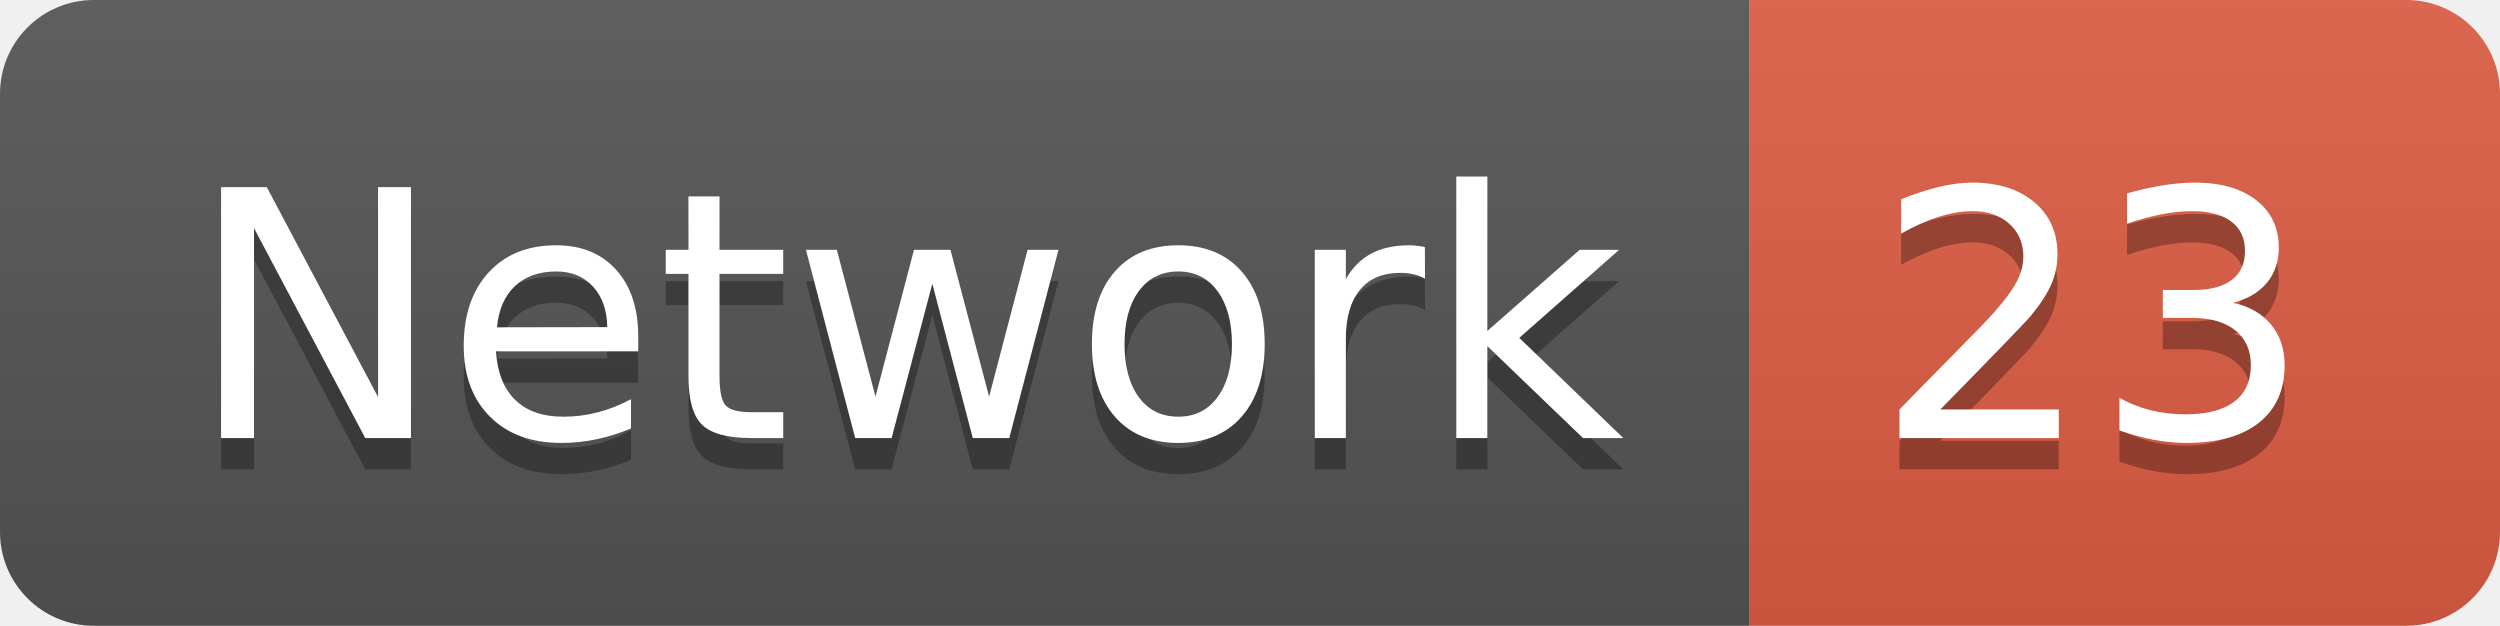
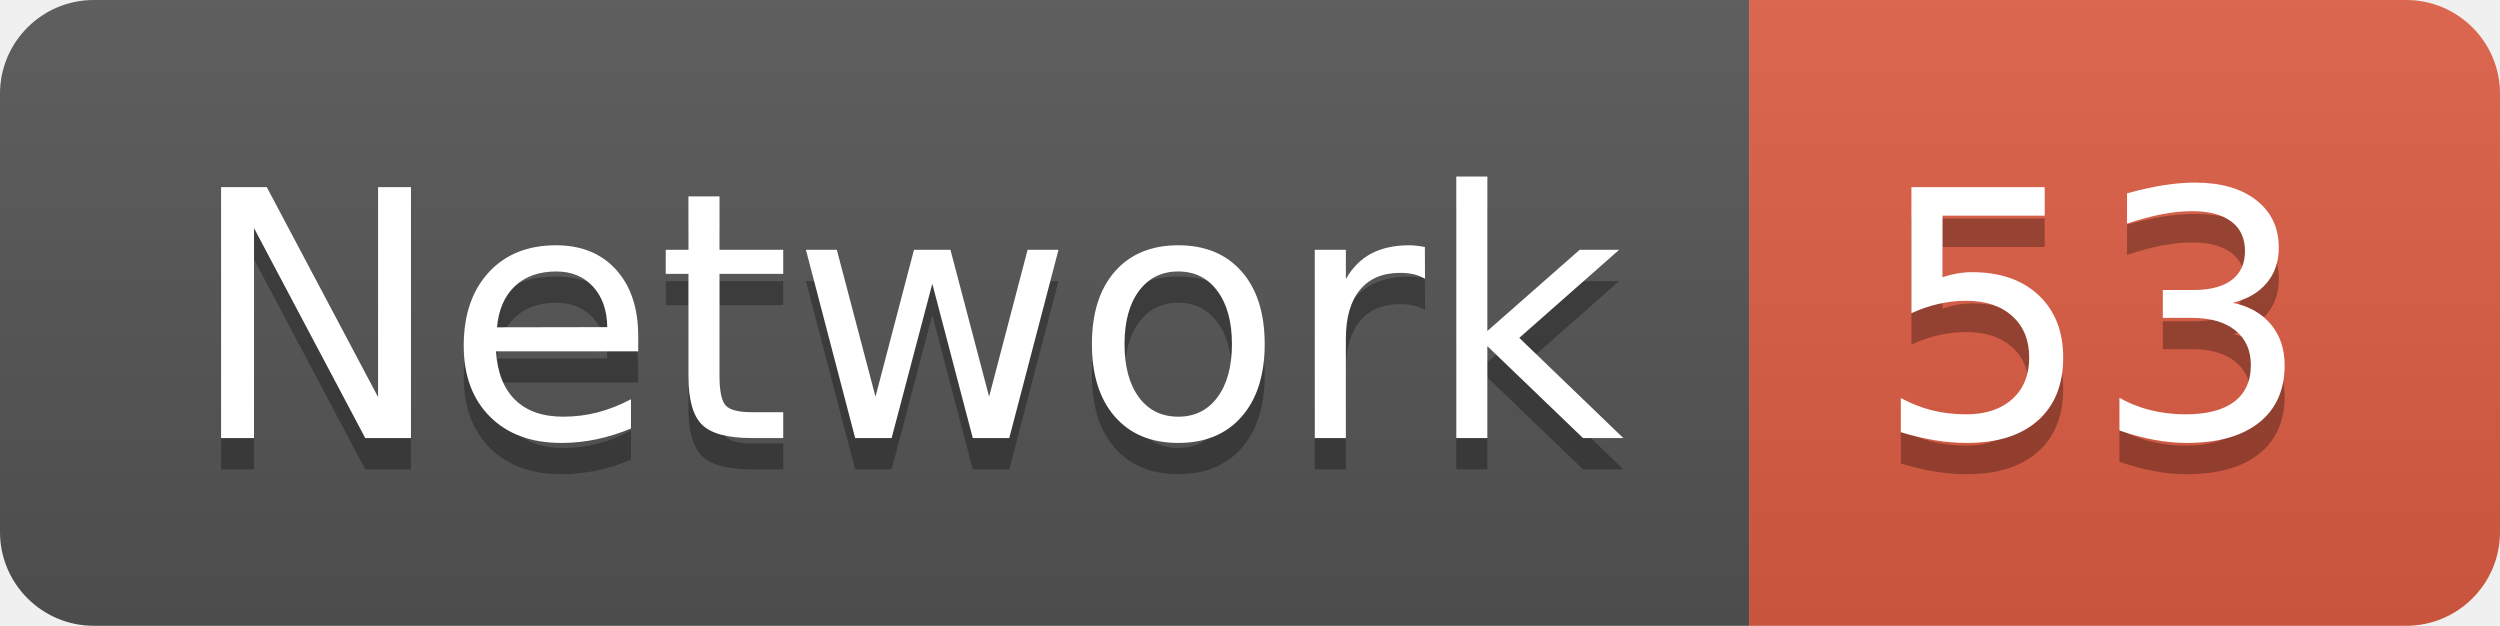
<svg xmlns="http://www.w3.org/2000/svg" width="79.9" height="20">
  <linearGradient id="smooth" x2="0" y2="100%">
    <stop offset="0" stop-color="#bbb" stop-opacity=".1" />
    <stop offset="1" stop-opacity=".1" />
  </linearGradient>
  <clipPath id="round">
    <rect width="79.9" height="20" rx="3" fill="#fff" />
  </clipPath>
  <g clip-path="url(#round)">
    <rect width="55.9" height="20" fill="#555" />
    <rect x="55.9" width="24.0" height="20" fill="#e05d44" />
    <rect width="79.9" height="20" fill="url(#smooth)" />
  </g>
  <g fill="#fff" text-anchor="middle" font-family="DejaVu Sans,Verdana,Geneva,sans-serif" font-size="110">
    <text x="289.5" y="150" fill="#010101" fill-opacity=".3" transform="scale(0.1)" textLength="459.0" lengthAdjust="spacing">Network</text>
    <text x="289.5" y="140" transform="scale(0.1)" textLength="459.0" lengthAdjust="spacing">Network</text>
-     <text x="669.0" y="150" fill="#010101" fill-opacity=".3" transform="scale(0.1)" textLength="140.0" lengthAdjust="spacing">23</text>
-     <text x="669.0" y="140" transform="scale(0.1)" textLength="140.0" lengthAdjust="spacing">23</text>
+     <text x="669.0" y="150" fill="#010101" fill-opacity=".3" transform="scale(0.1)" textLength="140.0" lengthAdjust="spacing">53</text>
+     <text x="669.0" y="140" transform="scale(0.1)" textLength="140.0" lengthAdjust="spacing">53</text>
  </g>
</svg>
